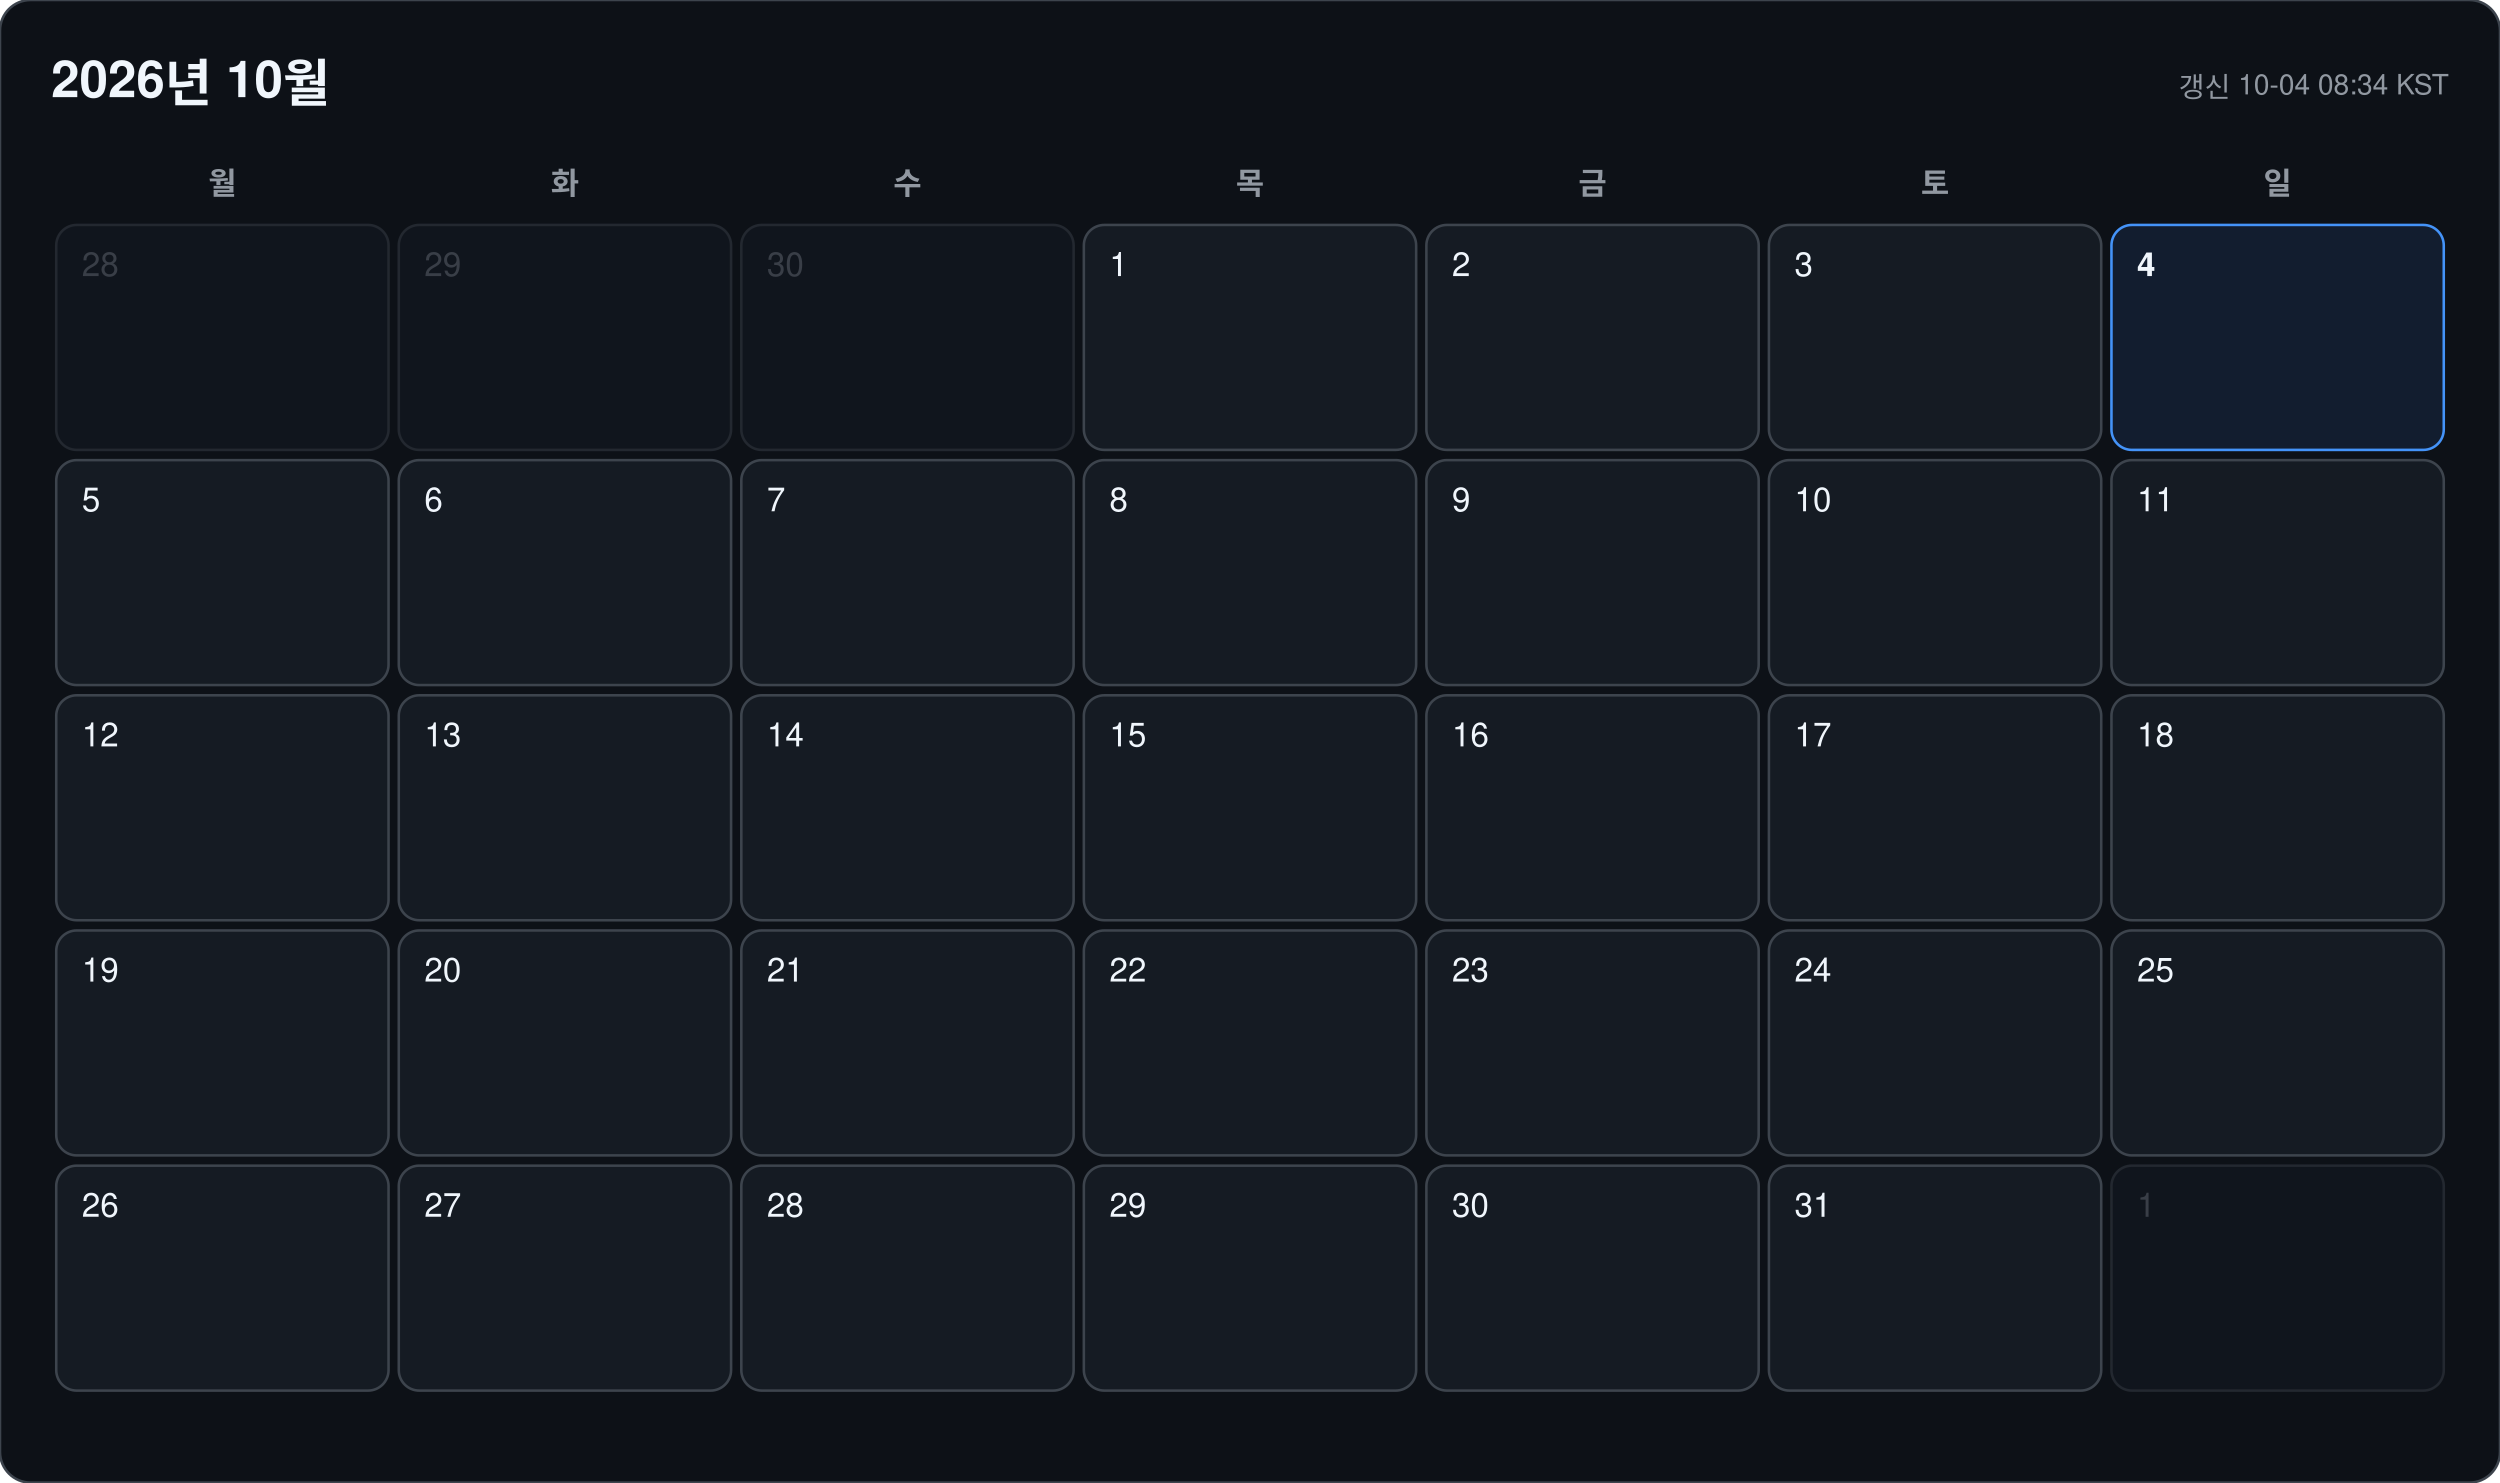
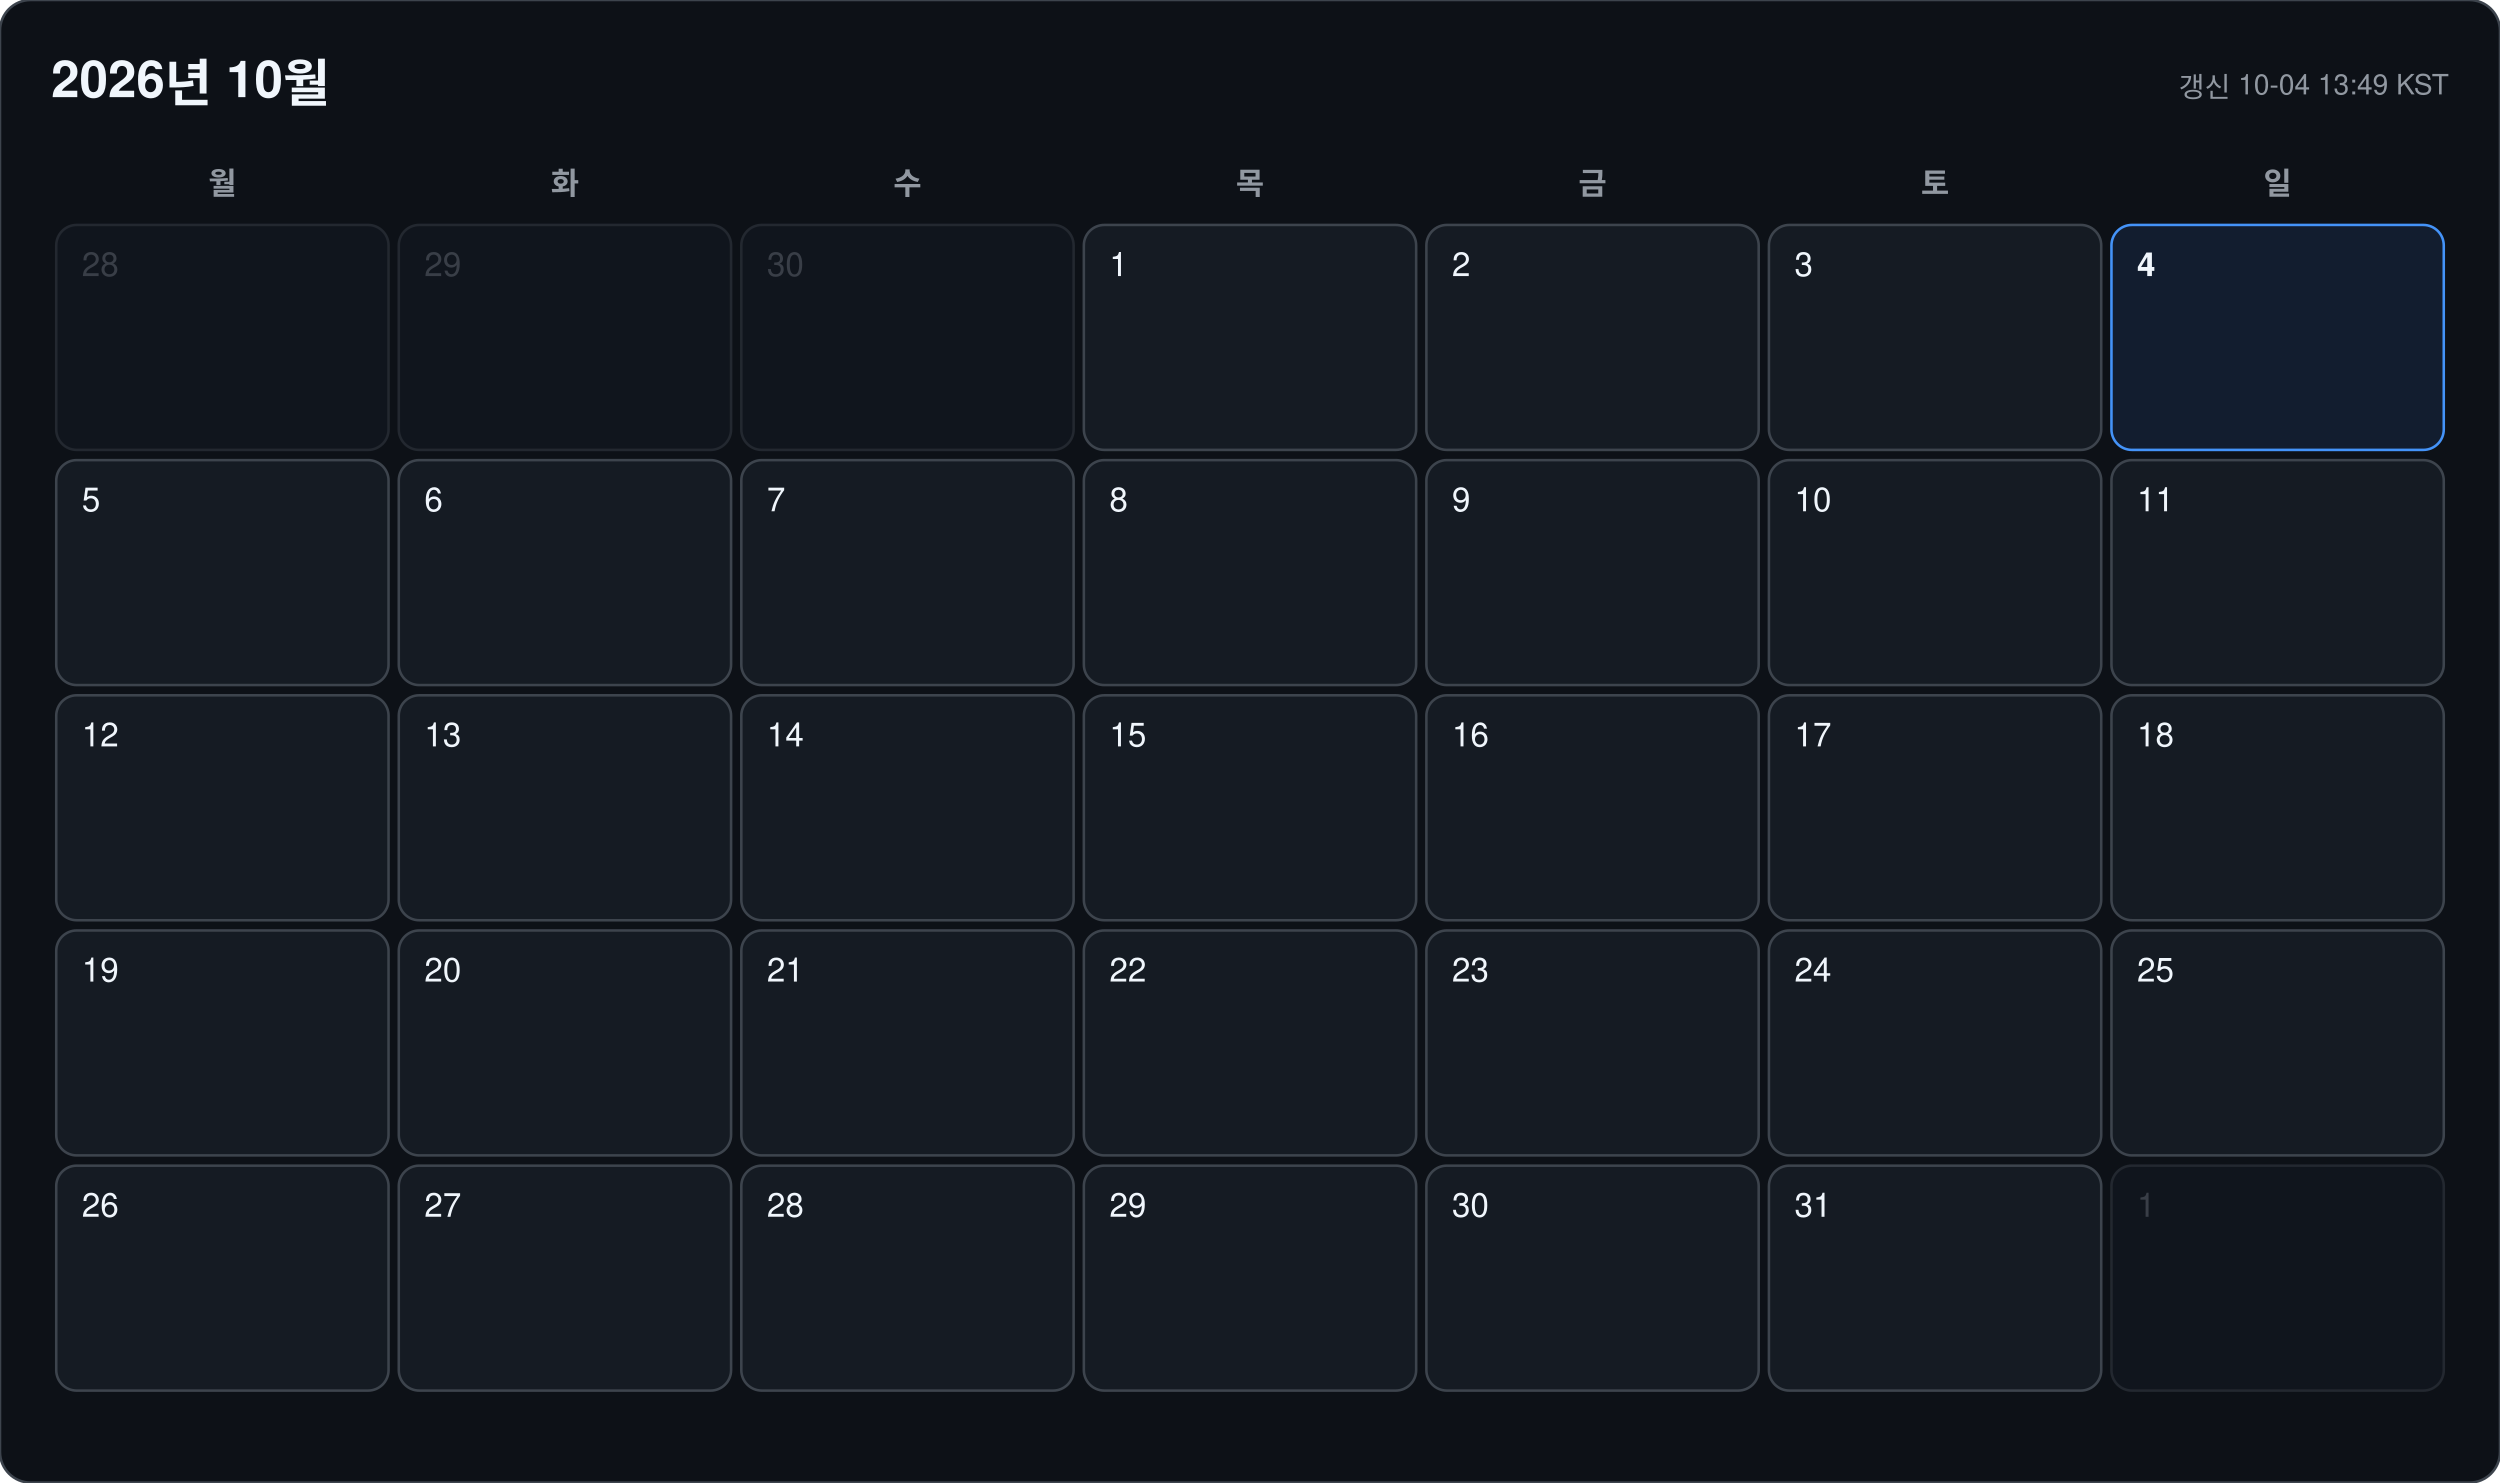
<svg xmlns="http://www.w3.org/2000/svg" width="978" height="580" viewBox="0 0 978 580" font-family="-apple-system, BlinkMacSystemFont, 'Segoe UI', 'Malgun Gothic', 'Apple SD Gothic Neo', 'Noto Sans KR', Helvetica, Arial, sans-serif">
  <rect width="978" height="580" rx="12" fill="#0d1117" stroke="#3d444d" />
  <text x="20" y="38" font-size="20" font-weight="700" fill="#f0f6fc">2026년 10월</text>
-   <text x="958" y="38" font-size="11" text-anchor="end" fill="#9198a1">갱신 10-04 08:34 KST</text>
+   <text x="958" y="38" font-size="11" text-anchor="end" fill="#9198a1">갱신 10-04 13:49 KST</text>
  <text x="87" y="76" font-size="12" font-weight="600" text-anchor="middle" fill="#9198a1">월</text>
  <text x="221" y="76" font-size="12" font-weight="600" text-anchor="middle" fill="#9198a1">화</text>
  <text x="355" y="76" font-size="12" font-weight="600" text-anchor="middle" fill="#9198a1">수</text>
  <text x="489" y="76" font-size="12" font-weight="600" text-anchor="middle" fill="#9198a1">목</text>
  <text x="623" y="76" font-size="12" font-weight="600" text-anchor="middle" fill="#9198a1">금</text>
  <text x="757" y="76" font-size="12" font-weight="600" text-anchor="middle" fill="#9198a1">토</text>
  <text x="891" y="76" font-size="12" font-weight="600" text-anchor="middle" fill="#9198a1">일</text>
  <g opacity="0.45">
    <rect x="22" y="88" width="130" height="88" rx="8" fill="#151b23" stroke="#3d444d" />
    <text x="32" y="108" font-size="13" font-weight="500" fill="#6e7681">28</text>
  </g>
  <g opacity="0.45">
    <rect x="156" y="88" width="130" height="88" rx="8" fill="#151b23" stroke="#3d444d" />
    <text x="166" y="108" font-size="13" font-weight="500" fill="#6e7681">29</text>
  </g>
  <g opacity="0.45">
    <rect x="290" y="88" width="130" height="88" rx="8" fill="#151b23" stroke="#3d444d" />
    <text x="300" y="108" font-size="13" font-weight="500" fill="#6e7681">30</text>
  </g>
  <g opacity="1">
    <rect x="424" y="88" width="130" height="88" rx="8" fill="#151b23" stroke="#3d444d" />
    <text x="434" y="108" font-size="13" font-weight="500" fill="#f0f6fc">1</text>
  </g>
  <g opacity="1">
    <rect x="558" y="88" width="130" height="88" rx="8" fill="#151b23" stroke="#3d444d" />
    <text x="568" y="108" font-size="13" font-weight="500" fill="#f0f6fc">2</text>
  </g>
  <g opacity="1">
    <rect x="692" y="88" width="130" height="88" rx="8" fill="#151b23" stroke="#3d444d" />
    <text x="702" y="108" font-size="13" font-weight="500" fill="#f0f6fc">3</text>
  </g>
  <g opacity="1">
    <rect x="826" y="88" width="130" height="88" rx="8" fill="#121d2f" stroke="#4493f8" />
    <text x="836" y="108" font-size="13" font-weight="700" fill="#f0f6fc">4</text>
  </g>
  <g opacity="1">
    <rect x="22" y="180" width="130" height="88" rx="8" fill="#151b23" stroke="#3d444d" />
    <text x="32" y="200" font-size="13" font-weight="500" fill="#f0f6fc">5</text>
  </g>
  <g opacity="1">
    <rect x="156" y="180" width="130" height="88" rx="8" fill="#151b23" stroke="#3d444d" />
    <text x="166" y="200" font-size="13" font-weight="500" fill="#f0f6fc">6</text>
  </g>
  <g opacity="1">
    <rect x="290" y="180" width="130" height="88" rx="8" fill="#151b23" stroke="#3d444d" />
    <text x="300" y="200" font-size="13" font-weight="500" fill="#f0f6fc">7</text>
  </g>
  <g opacity="1">
    <rect x="424" y="180" width="130" height="88" rx="8" fill="#151b23" stroke="#3d444d" />
    <text x="434" y="200" font-size="13" font-weight="500" fill="#f0f6fc">8</text>
  </g>
  <g opacity="1">
    <rect x="558" y="180" width="130" height="88" rx="8" fill="#151b23" stroke="#3d444d" />
    <text x="568" y="200" font-size="13" font-weight="500" fill="#f0f6fc">9</text>
  </g>
  <g opacity="1">
    <rect x="692" y="180" width="130" height="88" rx="8" fill="#151b23" stroke="#3d444d" />
    <text x="702" y="200" font-size="13" font-weight="500" fill="#f0f6fc">10</text>
  </g>
  <g opacity="1">
    <rect x="826" y="180" width="130" height="88" rx="8" fill="#151b23" stroke="#3d444d" />
    <text x="836" y="200" font-size="13" font-weight="500" fill="#f0f6fc">11</text>
  </g>
  <g opacity="1">
    <rect x="22" y="272" width="130" height="88" rx="8" fill="#151b23" stroke="#3d444d" />
    <text x="32" y="292" font-size="13" font-weight="500" fill="#f0f6fc">12</text>
  </g>
  <g opacity="1">
    <rect x="156" y="272" width="130" height="88" rx="8" fill="#151b23" stroke="#3d444d" />
    <text x="166" y="292" font-size="13" font-weight="500" fill="#f0f6fc">13</text>
  </g>
  <g opacity="1">
    <rect x="290" y="272" width="130" height="88" rx="8" fill="#151b23" stroke="#3d444d" />
    <text x="300" y="292" font-size="13" font-weight="500" fill="#f0f6fc">14</text>
  </g>
  <g opacity="1">
    <rect x="424" y="272" width="130" height="88" rx="8" fill="#151b23" stroke="#3d444d" />
    <text x="434" y="292" font-size="13" font-weight="500" fill="#f0f6fc">15</text>
  </g>
  <g opacity="1">
    <rect x="558" y="272" width="130" height="88" rx="8" fill="#151b23" stroke="#3d444d" />
    <text x="568" y="292" font-size="13" font-weight="500" fill="#f0f6fc">16</text>
  </g>
  <g opacity="1">
    <rect x="692" y="272" width="130" height="88" rx="8" fill="#151b23" stroke="#3d444d" />
    <text x="702" y="292" font-size="13" font-weight="500" fill="#f0f6fc">17</text>
  </g>
  <g opacity="1">
    <rect x="826" y="272" width="130" height="88" rx="8" fill="#151b23" stroke="#3d444d" />
    <text x="836" y="292" font-size="13" font-weight="500" fill="#f0f6fc">18</text>
  </g>
  <g opacity="1">
    <rect x="22" y="364" width="130" height="88" rx="8" fill="#151b23" stroke="#3d444d" />
    <text x="32" y="384" font-size="13" font-weight="500" fill="#f0f6fc">19</text>
  </g>
  <g opacity="1">
    <rect x="156" y="364" width="130" height="88" rx="8" fill="#151b23" stroke="#3d444d" />
    <text x="166" y="384" font-size="13" font-weight="500" fill="#f0f6fc">20</text>
  </g>
  <g opacity="1">
    <rect x="290" y="364" width="130" height="88" rx="8" fill="#151b23" stroke="#3d444d" />
    <text x="300" y="384" font-size="13" font-weight="500" fill="#f0f6fc">21</text>
  </g>
  <g opacity="1">
    <rect x="424" y="364" width="130" height="88" rx="8" fill="#151b23" stroke="#3d444d" />
    <text x="434" y="384" font-size="13" font-weight="500" fill="#f0f6fc">22</text>
  </g>
  <g opacity="1">
    <rect x="558" y="364" width="130" height="88" rx="8" fill="#151b23" stroke="#3d444d" />
    <text x="568" y="384" font-size="13" font-weight="500" fill="#f0f6fc">23</text>
  </g>
  <g opacity="1">
    <rect x="692" y="364" width="130" height="88" rx="8" fill="#151b23" stroke="#3d444d" />
    <text x="702" y="384" font-size="13" font-weight="500" fill="#f0f6fc">24</text>
  </g>
  <g opacity="1">
    <rect x="826" y="364" width="130" height="88" rx="8" fill="#151b23" stroke="#3d444d" />
    <text x="836" y="384" font-size="13" font-weight="500" fill="#f0f6fc">25</text>
  </g>
  <g opacity="1">
    <rect x="22" y="456" width="130" height="88" rx="8" fill="#151b23" stroke="#3d444d" />
    <text x="32" y="476" font-size="13" font-weight="500" fill="#f0f6fc">26</text>
  </g>
  <g opacity="1">
    <rect x="156" y="456" width="130" height="88" rx="8" fill="#151b23" stroke="#3d444d" />
    <text x="166" y="476" font-size="13" font-weight="500" fill="#f0f6fc">27</text>
  </g>
  <g opacity="1">
    <rect x="290" y="456" width="130" height="88" rx="8" fill="#151b23" stroke="#3d444d" />
    <text x="300" y="476" font-size="13" font-weight="500" fill="#f0f6fc">28</text>
  </g>
  <g opacity="1">
    <rect x="424" y="456" width="130" height="88" rx="8" fill="#151b23" stroke="#3d444d" />
    <text x="434" y="476" font-size="13" font-weight="500" fill="#f0f6fc">29</text>
  </g>
  <g opacity="1">
    <rect x="558" y="456" width="130" height="88" rx="8" fill="#151b23" stroke="#3d444d" />
    <text x="568" y="476" font-size="13" font-weight="500" fill="#f0f6fc">30</text>
  </g>
  <g opacity="1">
    <rect x="692" y="456" width="130" height="88" rx="8" fill="#151b23" stroke="#3d444d" />
    <text x="702" y="476" font-size="13" font-weight="500" fill="#f0f6fc">31</text>
  </g>
  <g opacity="0.45">
    <rect x="826" y="456" width="130" height="88" rx="8" fill="#151b23" stroke="#3d444d" />
    <text x="836" y="476" font-size="13" font-weight="500" fill="#6e7681">1</text>
  </g>
</svg>
